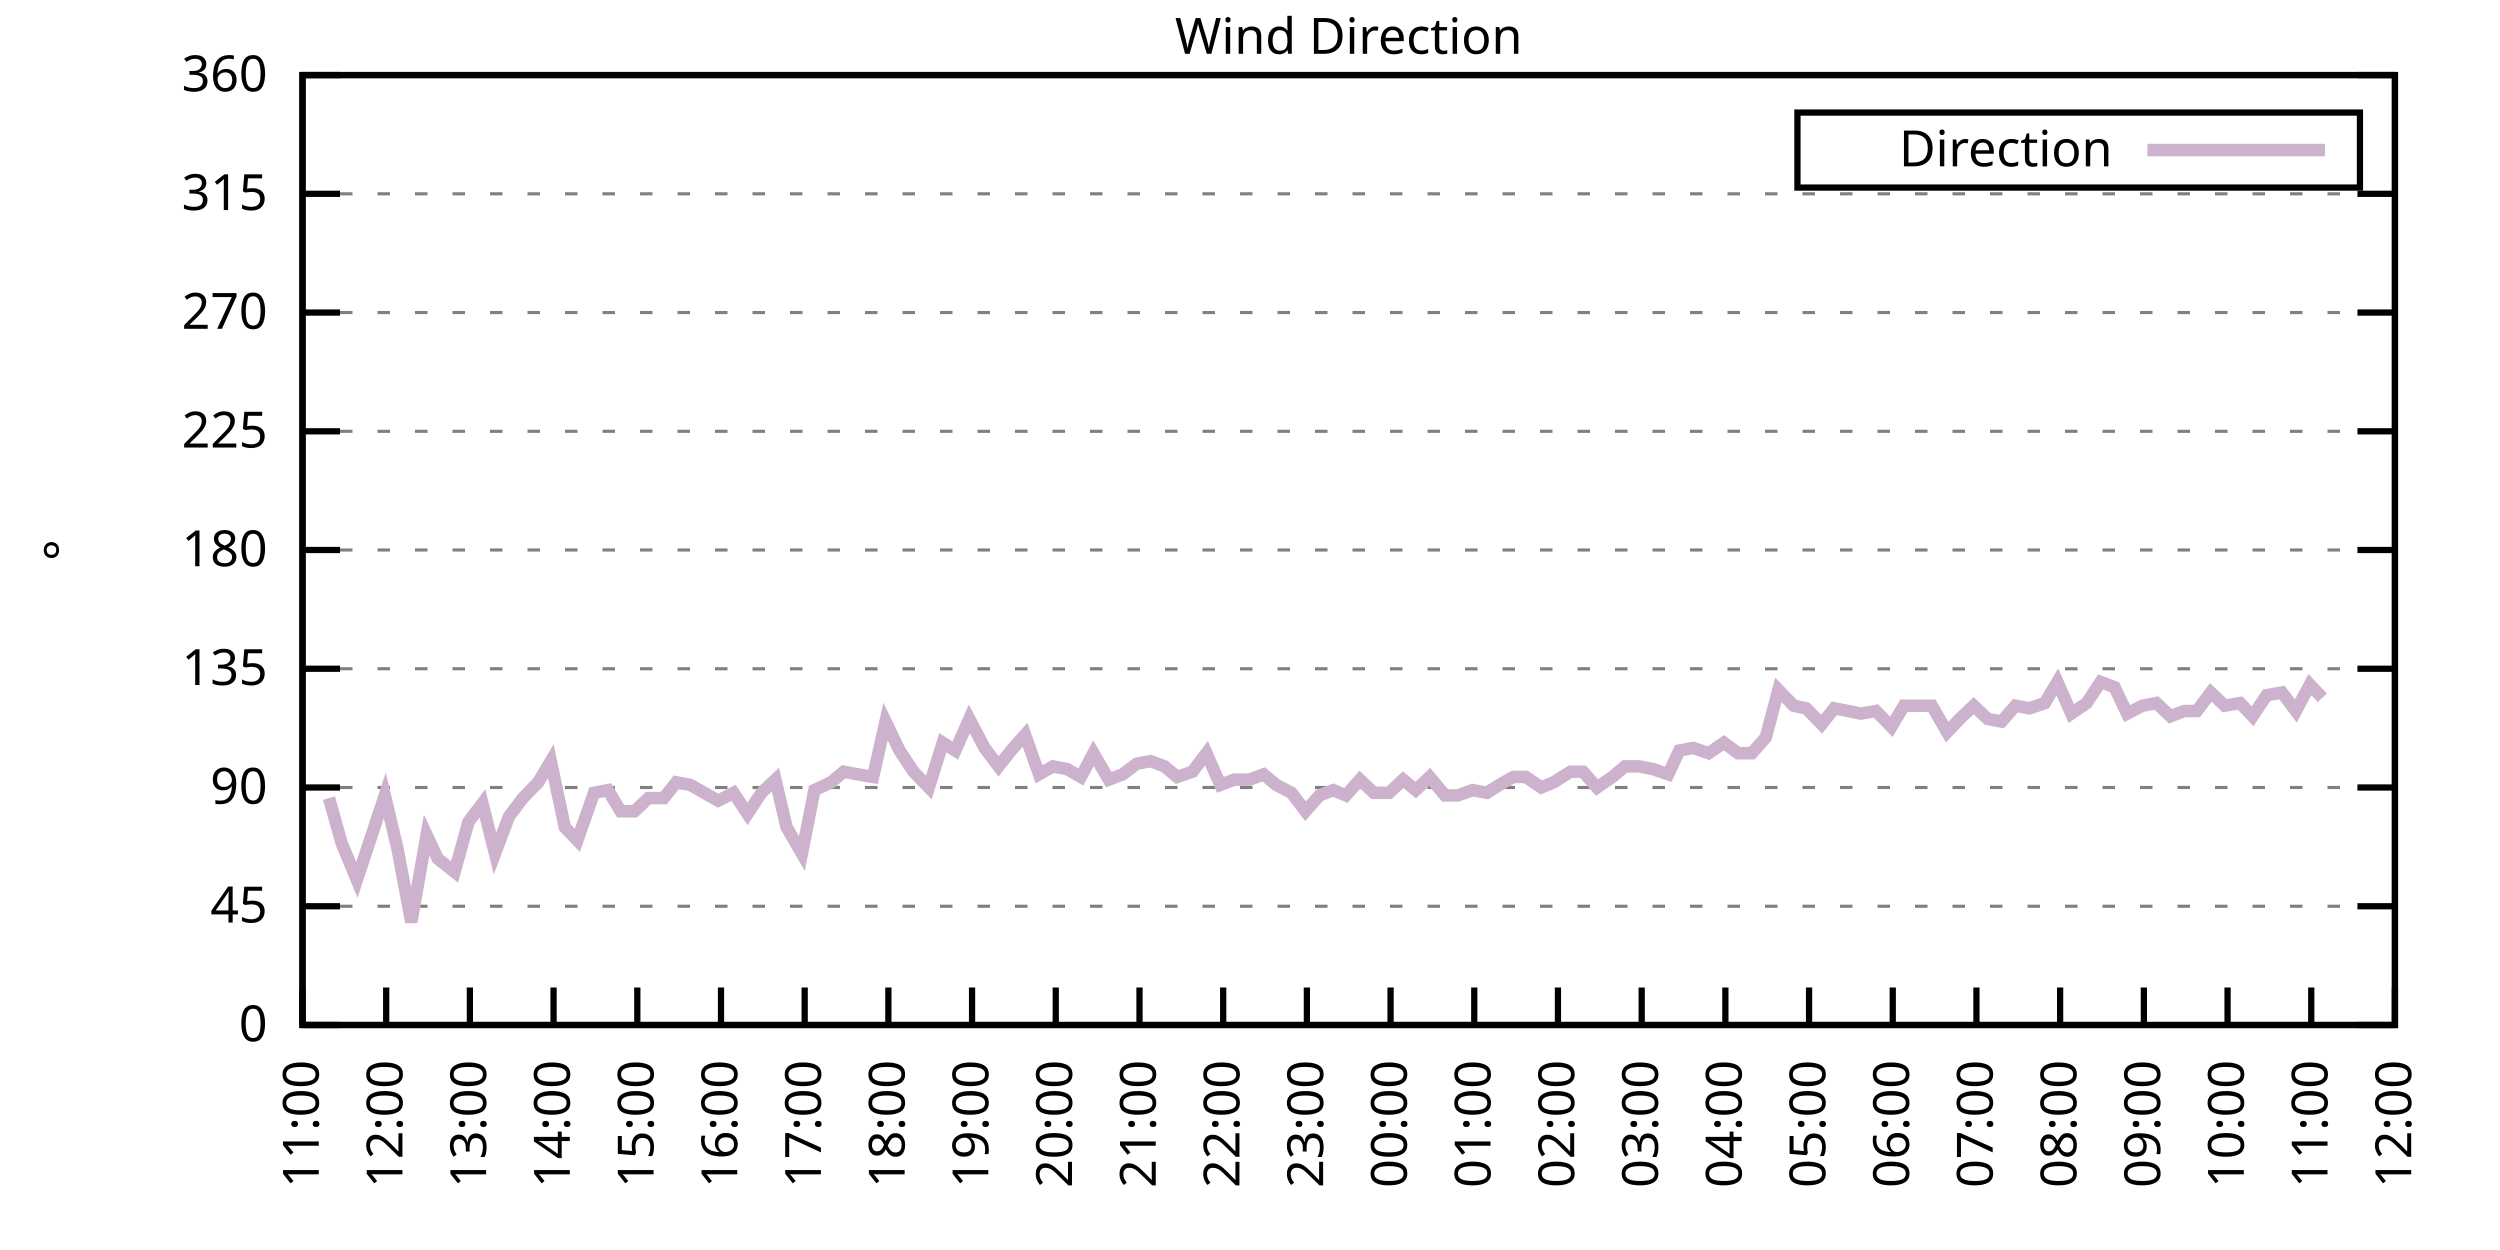
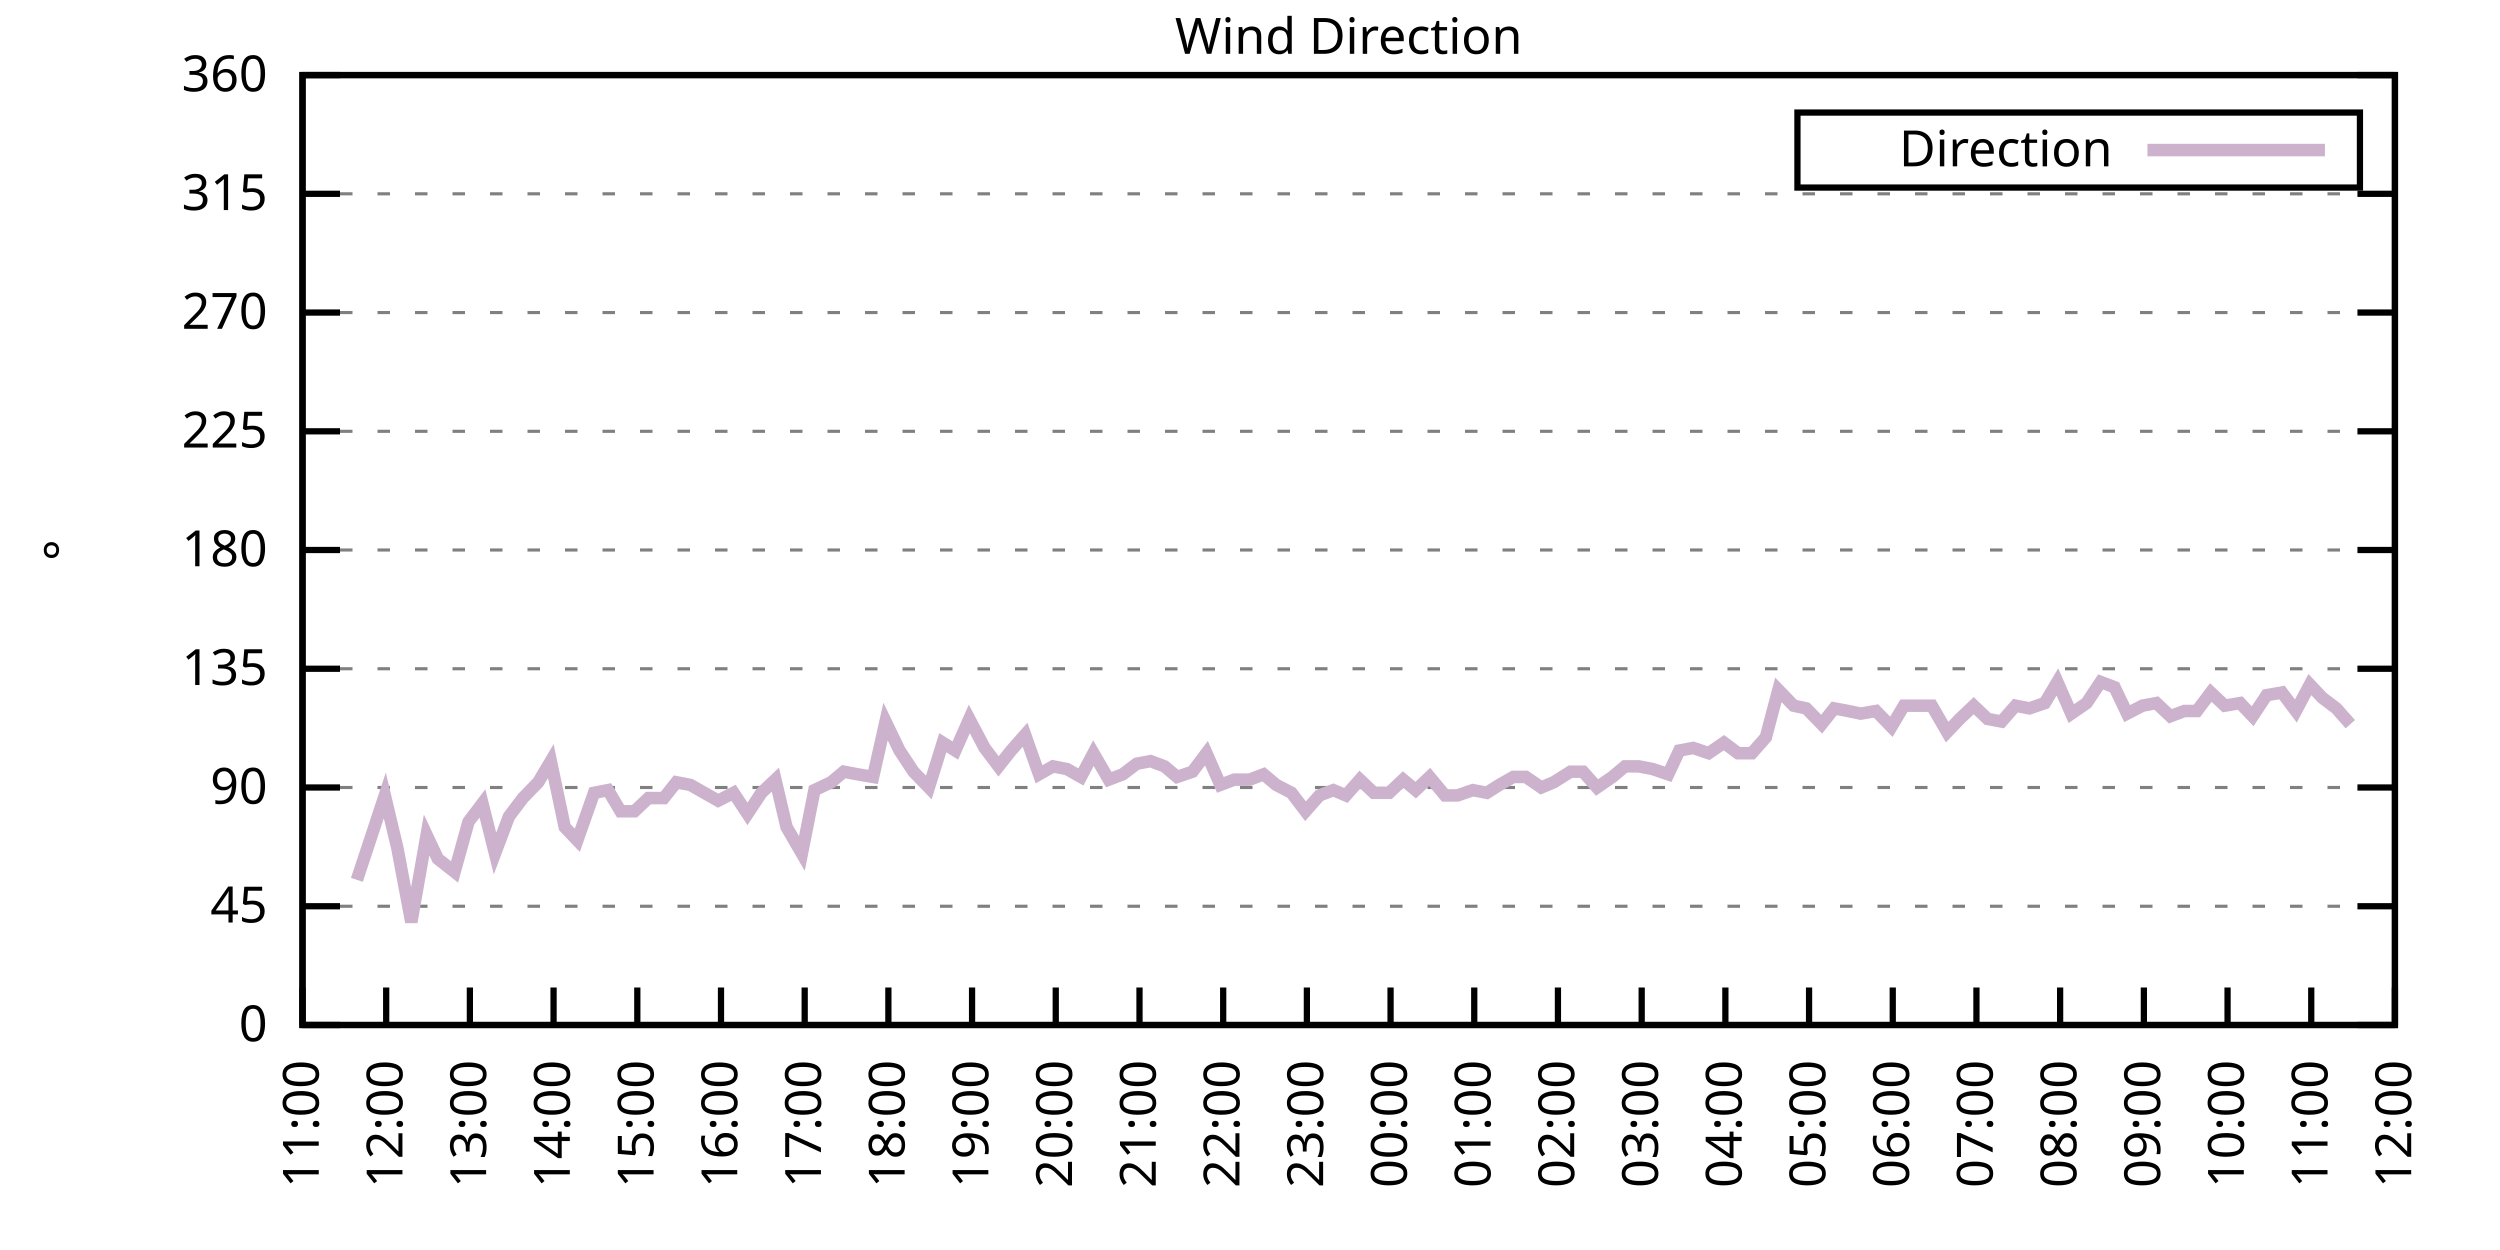
<svg xmlns="http://www.w3.org/2000/svg" xmlns:xlink="http://www.w3.org/1999/xlink" width="400" height="200" viewBox="0 0 400 200">
  <g id="gnuplot_canvas">
    <rect x="0" y="0" width="400" height="200" fill="none" />
    <defs>
      <circle id="gpDot" r="0.5" stroke-width="0.5" stroke="currentColor" />
      <path id="gpPt0" stroke-width="0.333" stroke="currentColor" d="M-1,0 h2 M0,-1 v2" />
      <path id="gpPt1" stroke-width="0.333" stroke="currentColor" d="M-1,-1 L1,1 M1,-1 L-1,1" />
      <path id="gpPt2" stroke-width="0.333" stroke="currentColor" d="M-1,0 L1,0 M0,-1 L0,1 M-1,-1 L1,1 M-1,1 L1,-1" />
      <rect id="gpPt3" stroke-width="0.333" stroke="currentColor" x="-1" y="-1" width="2" height="2" />
      <rect id="gpPt4" stroke-width="0.333" stroke="currentColor" fill="currentColor" x="-1" y="-1" width="2" height="2" />
      <circle id="gpPt5" stroke-width="0.333" stroke="currentColor" cx="0" cy="0" r="1" />
      <use xlink:href="#gpPt5" id="gpPt6" fill="currentColor" stroke="none" />
      <path id="gpPt7" stroke-width="0.333" stroke="currentColor" d="M0,-1.33 L-1.33,0.67 L1.33,0.67 z" />
      <use xlink:href="#gpPt7" id="gpPt8" fill="currentColor" stroke="none" />
      <use xlink:href="#gpPt7" id="gpPt9" stroke="currentColor" transform="rotate(180)" />
      <use xlink:href="#gpPt9" id="gpPt10" fill="currentColor" stroke="none" />
      <use xlink:href="#gpPt3" id="gpPt11" stroke="currentColor" transform="rotate(45)" />
      <use xlink:href="#gpPt11" id="gpPt12" fill="currentColor" stroke="none" />
      <path id="gpPt13" stroke-width="0.333" stroke="currentColor" d="M0,1.330 L1.265,0.411 L0.782,-1.067 L-0.782,-1.076 L-1.265,0.411 z" />
      <use xlink:href="#gpPt13" id="gpPt14" fill="currentColor" stroke="none" />
      <filter id="textbox" filterUnits="objectBoundingBox" x="0" y="0" height="1" width="1">
        <feFlood flood-color="white" flood-opacity="1" result="bgnd" />
        <feComposite in="SourceGraphic" in2="bgnd" operator="atop" />
      </filter>
      <filter id="greybox" filterUnits="objectBoundingBox" x="0" y="0" height="1" width="1">
        <feFlood flood-color="lightgrey" flood-opacity="1" result="grey" />
        <feComposite in="SourceGraphic" in2="grey" operator="atop" />
      </filter>
    </defs>
    <g fill="none" color="white" stroke="currentColor" stroke-width="1.00" stroke-linecap="butt" stroke-linejoin="miter">
</g>
    <g fill="none" color="black" stroke="currentColor" stroke-width="1.00" stroke-linecap="butt" stroke-linejoin="miter">
      <g stroke="none" shape-rendering="crispEdges">
        <polygon fill="rgb(255, 255, 255)" points="48.40,164.00 383.18,164.00 383.18,12.02 48.40,12.02 " />
      </g>
    </g>
    <g fill="none" color="black" stroke="currentColor" stroke-width="1.00" stroke-linecap="butt" stroke-linejoin="miter">
</g>
    <g fill="none" color="black" stroke="black" stroke-width="0.50" stroke-linecap="butt" stroke-linejoin="miter">
</g>
    <g fill="none" color="gray" stroke="currentColor" stroke-width="0.50" stroke-linecap="butt" stroke-linejoin="miter">
      <path stroke="gray" stroke-dasharray="2,4" class="gridline" d="M48.40,164.00 L383.19,164.00  " />
    </g>
    <g fill="none" color="gray" stroke="gray" stroke-width="1.00" stroke-linecap="butt" stroke-linejoin="miter">
</g>
    <g fill="none" color="black" stroke="currentColor" stroke-width="1.00" stroke-linecap="butt" stroke-linejoin="miter">
      <path stroke="black" d="M48.40,164.00 L54.40,164.00 M383.19,164.00 L377.19,164.00  " />
      <g transform="translate(42.80,166.60)" stroke="none" fill="black" font-family="Sans" font-size="8.00" text-anchor="end">
        <text>
          <tspan font-family="Sans"> 0</tspan>
        </text>
      </g>
    </g>
    <g fill="none" color="black" stroke="currentColor" stroke-width="1.00" stroke-linecap="butt" stroke-linejoin="miter">
</g>
    <g fill="none" color="black" stroke="black" stroke-width="0.50" stroke-linecap="butt" stroke-linejoin="miter">
</g>
    <g fill="none" color="gray" stroke="currentColor" stroke-width="0.50" stroke-linecap="butt" stroke-linejoin="miter">
      <path stroke="gray" stroke-dasharray="2,4" class="gridline" d="M48.40,145.00 L383.19,145.00  " />
    </g>
    <g fill="none" color="gray" stroke="gray" stroke-width="1.00" stroke-linecap="butt" stroke-linejoin="miter">
</g>
    <g fill="none" color="black" stroke="currentColor" stroke-width="1.00" stroke-linecap="butt" stroke-linejoin="miter">
      <path stroke="black" d="M48.40,145.00 L54.40,145.00 M383.19,145.00 L377.19,145.00  " />
      <g transform="translate(42.80,147.60)" stroke="none" fill="black" font-family="Sans" font-size="8.00" text-anchor="end">
        <text>
          <tspan font-family="Sans"> 45</tspan>
        </text>
      </g>
    </g>
    <g fill="none" color="black" stroke="currentColor" stroke-width="1.00" stroke-linecap="butt" stroke-linejoin="miter">
</g>
    <g fill="none" color="black" stroke="black" stroke-width="0.50" stroke-linecap="butt" stroke-linejoin="miter">
</g>
    <g fill="none" color="gray" stroke="currentColor" stroke-width="0.50" stroke-linecap="butt" stroke-linejoin="miter">
      <path stroke="gray" stroke-dasharray="2,4" class="gridline" d="M48.40,126.00 L383.19,126.00  " />
    </g>
    <g fill="none" color="gray" stroke="gray" stroke-width="1.00" stroke-linecap="butt" stroke-linejoin="miter">
</g>
    <g fill="none" color="black" stroke="currentColor" stroke-width="1.00" stroke-linecap="butt" stroke-linejoin="miter">
      <path stroke="black" d="M48.40,126.00 L54.40,126.00 M383.19,126.00 L377.19,126.00  " />
      <g transform="translate(42.80,128.60)" stroke="none" fill="black" font-family="Sans" font-size="8.00" text-anchor="end">
        <text>
          <tspan font-family="Sans"> 90</tspan>
        </text>
      </g>
    </g>
    <g fill="none" color="black" stroke="currentColor" stroke-width="1.00" stroke-linecap="butt" stroke-linejoin="miter">
</g>
    <g fill="none" color="black" stroke="black" stroke-width="0.50" stroke-linecap="butt" stroke-linejoin="miter">
</g>
    <g fill="none" color="gray" stroke="currentColor" stroke-width="0.50" stroke-linecap="butt" stroke-linejoin="miter">
      <path stroke="gray" stroke-dasharray="2,4" class="gridline" d="M48.40,107.00 L383.19,107.00  " />
    </g>
    <g fill="none" color="gray" stroke="gray" stroke-width="1.00" stroke-linecap="butt" stroke-linejoin="miter">
</g>
    <g fill="none" color="black" stroke="currentColor" stroke-width="1.00" stroke-linecap="butt" stroke-linejoin="miter">
      <path stroke="black" d="M48.40,107.00 L54.40,107.00 M383.19,107.00 L377.19,107.00  " />
      <g transform="translate(42.80,109.60)" stroke="none" fill="black" font-family="Sans" font-size="8.00" text-anchor="end">
        <text>
          <tspan font-family="Sans"> 135</tspan>
        </text>
      </g>
    </g>
    <g fill="none" color="black" stroke="currentColor" stroke-width="1.00" stroke-linecap="butt" stroke-linejoin="miter">
</g>
    <g fill="none" color="black" stroke="black" stroke-width="0.50" stroke-linecap="butt" stroke-linejoin="miter">
</g>
    <g fill="none" color="gray" stroke="currentColor" stroke-width="0.50" stroke-linecap="butt" stroke-linejoin="miter">
      <path stroke="gray" stroke-dasharray="2,4" class="gridline" d="M48.40,88.00 L383.19,88.00  " />
    </g>
    <g fill="none" color="gray" stroke="gray" stroke-width="1.00" stroke-linecap="butt" stroke-linejoin="miter">
</g>
    <g fill="none" color="black" stroke="currentColor" stroke-width="1.00" stroke-linecap="butt" stroke-linejoin="miter">
      <path stroke="black" d="M48.40,88.00 L54.40,88.00 M383.19,88.00 L377.19,88.00  " />
      <g transform="translate(42.80,90.60)" stroke="none" fill="black" font-family="Sans" font-size="8.00" text-anchor="end">
        <text>
          <tspan font-family="Sans"> 180</tspan>
        </text>
      </g>
    </g>
    <g fill="none" color="black" stroke="currentColor" stroke-width="1.00" stroke-linecap="butt" stroke-linejoin="miter">
</g>
    <g fill="none" color="black" stroke="black" stroke-width="0.50" stroke-linecap="butt" stroke-linejoin="miter">
</g>
    <g fill="none" color="gray" stroke="currentColor" stroke-width="0.50" stroke-linecap="butt" stroke-linejoin="miter">
      <path stroke="gray" stroke-dasharray="2,4" class="gridline" d="M48.40,69.01 L383.19,69.01  " />
    </g>
    <g fill="none" color="gray" stroke="gray" stroke-width="1.00" stroke-linecap="butt" stroke-linejoin="miter">
</g>
    <g fill="none" color="black" stroke="currentColor" stroke-width="1.00" stroke-linecap="butt" stroke-linejoin="miter">
      <path stroke="black" d="M48.40,69.01 L54.40,69.01 M383.19,69.01 L377.19,69.01  " />
      <g transform="translate(42.80,71.61)" stroke="none" fill="black" font-family="Sans" font-size="8.00" text-anchor="end">
        <text>
          <tspan font-family="Sans"> 225</tspan>
        </text>
      </g>
    </g>
    <g fill="none" color="black" stroke="currentColor" stroke-width="1.00" stroke-linecap="butt" stroke-linejoin="miter">
</g>
    <g fill="none" color="black" stroke="black" stroke-width="0.50" stroke-linecap="butt" stroke-linejoin="miter">
</g>
    <g fill="none" color="gray" stroke="currentColor" stroke-width="0.50" stroke-linecap="butt" stroke-linejoin="miter">
      <path stroke="gray" stroke-dasharray="2,4" class="gridline" d="M48.40,50.01 L383.19,50.01  " />
    </g>
    <g fill="none" color="gray" stroke="gray" stroke-width="1.00" stroke-linecap="butt" stroke-linejoin="miter">
</g>
    <g fill="none" color="black" stroke="currentColor" stroke-width="1.00" stroke-linecap="butt" stroke-linejoin="miter">
      <path stroke="black" d="M48.40,50.01 L54.40,50.01 M383.19,50.01 L377.19,50.01  " />
      <g transform="translate(42.80,52.61)" stroke="none" fill="black" font-family="Sans" font-size="8.00" text-anchor="end">
        <text>
          <tspan font-family="Sans"> 270</tspan>
        </text>
      </g>
    </g>
    <g fill="none" color="black" stroke="currentColor" stroke-width="1.00" stroke-linecap="butt" stroke-linejoin="miter">
</g>
    <g fill="none" color="black" stroke="black" stroke-width="0.50" stroke-linecap="butt" stroke-linejoin="miter">
</g>
    <g fill="none" color="gray" stroke="currentColor" stroke-width="0.50" stroke-linecap="butt" stroke-linejoin="miter">
      <path stroke="gray" stroke-dasharray="2,4" class="gridline" d="M48.40,31.01 L383.19,31.01  " />
    </g>
    <g fill="none" color="gray" stroke="gray" stroke-width="1.00" stroke-linecap="butt" stroke-linejoin="miter">
</g>
    <g fill="none" color="black" stroke="currentColor" stroke-width="1.00" stroke-linecap="butt" stroke-linejoin="miter">
      <path stroke="black" d="M48.40,31.01 L54.40,31.01 M383.19,31.01 L377.19,31.01  " />
      <g transform="translate(42.80,33.61)" stroke="none" fill="black" font-family="Sans" font-size="8.00" text-anchor="end">
        <text>
          <tspan font-family="Sans"> 315</tspan>
        </text>
      </g>
    </g>
    <g fill="none" color="black" stroke="currentColor" stroke-width="1.00" stroke-linecap="butt" stroke-linejoin="miter">
</g>
    <g fill="none" color="black" stroke="black" stroke-width="0.50" stroke-linecap="butt" stroke-linejoin="miter">
</g>
    <g fill="none" color="gray" stroke="currentColor" stroke-width="0.50" stroke-linecap="butt" stroke-linejoin="miter">
      <path stroke="gray" stroke-dasharray="2,4" class="gridline" d="M48.40,12.01 L383.19,12.01  " />
    </g>
    <g fill="none" color="gray" stroke="gray" stroke-width="1.00" stroke-linecap="butt" stroke-linejoin="miter">
</g>
    <g fill="none" color="black" stroke="currentColor" stroke-width="1.00" stroke-linecap="butt" stroke-linejoin="miter">
      <path stroke="black" d="M48.40,12.01 L54.40,12.01 M383.19,12.01 L377.19,12.01  " />
      <g transform="translate(42.80,14.61)" stroke="none" fill="black" font-family="Sans" font-size="8.00" text-anchor="end">
        <text>
          <tspan font-family="Sans"> 360</tspan>
        </text>
      </g>
    </g>
    <g fill="none" color="black" stroke="currentColor" stroke-width="1.00" stroke-linecap="butt" stroke-linejoin="miter">
      <path stroke="black" d="M48.40,164.00 L48.40,158.00  " />
      <g transform="translate(51.00,169.60) rotate(270.00)" stroke="none" fill="black" font-family="Sans" font-size="8.00" text-anchor="end">
        <text>
          <tspan font-family="Sans">11:00</tspan>
        </text>
      </g>
    </g>
    <g fill="none" color="black" stroke="currentColor" stroke-width="1.00" stroke-linecap="butt" stroke-linejoin="miter">
      <path stroke="black" d="M61.79,164.00 L61.79,158.00  " />
      <g transform="translate(64.39,169.60) rotate(270.00)" stroke="none" fill="black" font-family="Sans" font-size="8.00" text-anchor="end">
        <text>
          <tspan font-family="Sans">12:00</tspan>
        </text>
      </g>
    </g>
    <g fill="none" color="black" stroke="currentColor" stroke-width="1.00" stroke-linecap="butt" stroke-linejoin="miter">
      <path stroke="black" d="M75.18,164.00 L75.18,158.00  " />
      <g transform="translate(77.78,169.60) rotate(270.00)" stroke="none" fill="black" font-family="Sans" font-size="8.00" text-anchor="end">
        <text>
          <tspan font-family="Sans">13:00</tspan>
        </text>
      </g>
    </g>
    <g fill="none" color="black" stroke="currentColor" stroke-width="1.00" stroke-linecap="butt" stroke-linejoin="miter">
      <path stroke="black" d="M88.57,164.00 L88.57,158.00  " />
      <g transform="translate(91.17,169.60) rotate(270.00)" stroke="none" fill="black" font-family="Sans" font-size="8.00" text-anchor="end">
        <text>
          <tspan font-family="Sans">14:00</tspan>
        </text>
      </g>
    </g>
    <g fill="none" color="black" stroke="currentColor" stroke-width="1.00" stroke-linecap="butt" stroke-linejoin="miter">
      <path stroke="black" d="M101.97,164.00 L101.97,158.00  " />
      <g transform="translate(104.57,169.60) rotate(270.00)" stroke="none" fill="black" font-family="Sans" font-size="8.00" text-anchor="end">
        <text>
          <tspan font-family="Sans">15:00</tspan>
        </text>
      </g>
    </g>
    <g fill="none" color="black" stroke="currentColor" stroke-width="1.00" stroke-linecap="butt" stroke-linejoin="miter">
      <path stroke="black" d="M115.36,164.00 L115.36,158.00  " />
      <g transform="translate(117.96,169.60) rotate(270.00)" stroke="none" fill="black" font-family="Sans" font-size="8.00" text-anchor="end">
        <text>
          <tspan font-family="Sans">16:00</tspan>
        </text>
      </g>
    </g>
    <g fill="none" color="black" stroke="currentColor" stroke-width="1.00" stroke-linecap="butt" stroke-linejoin="miter">
      <path stroke="black" d="M128.75,164.00 L128.75,158.00  " />
      <g transform="translate(131.35,169.60) rotate(270.00)" stroke="none" fill="black" font-family="Sans" font-size="8.00" text-anchor="end">
        <text>
          <tspan font-family="Sans">17:00</tspan>
        </text>
      </g>
    </g>
    <g fill="none" color="black" stroke="currentColor" stroke-width="1.00" stroke-linecap="butt" stroke-linejoin="miter">
      <path stroke="black" d="M142.14,164.00 L142.14,158.00  " />
      <g transform="translate(144.74,169.60) rotate(270.00)" stroke="none" fill="black" font-family="Sans" font-size="8.00" text-anchor="end">
        <text>
          <tspan font-family="Sans">18:00</tspan>
        </text>
      </g>
    </g>
    <g fill="none" color="black" stroke="currentColor" stroke-width="1.00" stroke-linecap="butt" stroke-linejoin="miter">
      <path stroke="black" d="M155.53,164.00 L155.53,158.00  " />
      <g transform="translate(158.13,169.60) rotate(270.00)" stroke="none" fill="black" font-family="Sans" font-size="8.00" text-anchor="end">
        <text>
          <tspan font-family="Sans">19:00</tspan>
        </text>
      </g>
    </g>
    <g fill="none" color="black" stroke="currentColor" stroke-width="1.00" stroke-linecap="butt" stroke-linejoin="miter">
      <path stroke="black" d="M168.92,164.00 L168.92,158.00  " />
      <g transform="translate(171.52,169.60) rotate(270.00)" stroke="none" fill="black" font-family="Sans" font-size="8.00" text-anchor="end">
        <text>
          <tspan font-family="Sans">20:00</tspan>
        </text>
      </g>
    </g>
    <g fill="none" color="black" stroke="currentColor" stroke-width="1.00" stroke-linecap="butt" stroke-linejoin="miter">
      <path stroke="black" d="M182.32,164.00 L182.32,158.00  " />
      <g transform="translate(184.92,169.60) rotate(270.00)" stroke="none" fill="black" font-family="Sans" font-size="8.00" text-anchor="end">
        <text>
          <tspan font-family="Sans">21:00</tspan>
        </text>
      </g>
    </g>
    <g fill="none" color="black" stroke="currentColor" stroke-width="1.00" stroke-linecap="butt" stroke-linejoin="miter">
      <path stroke="black" d="M195.71,164.00 L195.71,158.00  " />
      <g transform="translate(198.31,169.60) rotate(270.00)" stroke="none" fill="black" font-family="Sans" font-size="8.00" text-anchor="end">
        <text>
          <tspan font-family="Sans">22:00</tspan>
        </text>
      </g>
    </g>
    <g fill="none" color="black" stroke="currentColor" stroke-width="1.00" stroke-linecap="butt" stroke-linejoin="miter">
      <path stroke="black" d="M209.10,164.00 L209.10,158.00  " />
      <g transform="translate(211.70,169.60) rotate(270.00)" stroke="none" fill="black" font-family="Sans" font-size="8.00" text-anchor="end">
        <text>
          <tspan font-family="Sans">23:00</tspan>
        </text>
      </g>
    </g>
    <g fill="none" color="black" stroke="currentColor" stroke-width="1.00" stroke-linecap="butt" stroke-linejoin="miter">
      <path stroke="black" d="M222.49,164.00 L222.49,158.00  " />
      <g transform="translate(225.09,169.60) rotate(270.00)" stroke="none" fill="black" font-family="Sans" font-size="8.00" text-anchor="end">
        <text>
          <tspan font-family="Sans">00:00</tspan>
        </text>
      </g>
    </g>
    <g fill="none" color="black" stroke="currentColor" stroke-width="1.00" stroke-linecap="butt" stroke-linejoin="miter">
      <path stroke="black" d="M235.88,164.00 L235.88,158.00  " />
      <g transform="translate(238.48,169.60) rotate(270.00)" stroke="none" fill="black" font-family="Sans" font-size="8.00" text-anchor="end">
        <text>
          <tspan font-family="Sans">01:00</tspan>
        </text>
      </g>
    </g>
    <g fill="none" color="black" stroke="currentColor" stroke-width="1.00" stroke-linecap="butt" stroke-linejoin="miter">
      <path stroke="black" d="M249.27,164.00 L249.27,158.00  " />
      <g transform="translate(251.87,169.60) rotate(270.00)" stroke="none" fill="black" font-family="Sans" font-size="8.00" text-anchor="end">
        <text>
          <tspan font-family="Sans">02:00</tspan>
        </text>
      </g>
    </g>
    <g fill="none" color="black" stroke="currentColor" stroke-width="1.00" stroke-linecap="butt" stroke-linejoin="miter">
      <path stroke="black" d="M262.67,164.00 L262.67,158.00  " />
      <g transform="translate(265.27,169.60) rotate(270.00)" stroke="none" fill="black" font-family="Sans" font-size="8.00" text-anchor="end">
        <text>
          <tspan font-family="Sans">03:00</tspan>
        </text>
      </g>
    </g>
    <g fill="none" color="black" stroke="currentColor" stroke-width="1.00" stroke-linecap="butt" stroke-linejoin="miter">
      <path stroke="black" d="M276.06,164.00 L276.06,158.00  " />
      <g transform="translate(278.66,169.60) rotate(270.00)" stroke="none" fill="black" font-family="Sans" font-size="8.00" text-anchor="end">
        <text>
          <tspan font-family="Sans">04:00</tspan>
        </text>
      </g>
    </g>
    <g fill="none" color="black" stroke="currentColor" stroke-width="1.00" stroke-linecap="butt" stroke-linejoin="miter">
      <path stroke="black" d="M289.45,164.00 L289.45,158.00  " />
      <g transform="translate(292.05,169.60) rotate(270.00)" stroke="none" fill="black" font-family="Sans" font-size="8.00" text-anchor="end">
        <text>
          <tspan font-family="Sans">05:00</tspan>
        </text>
      </g>
    </g>
    <g fill="none" color="black" stroke="currentColor" stroke-width="1.00" stroke-linecap="butt" stroke-linejoin="miter">
      <path stroke="black" d="M302.84,164.00 L302.84,158.00  " />
      <g transform="translate(305.44,169.60) rotate(270.00)" stroke="none" fill="black" font-family="Sans" font-size="8.00" text-anchor="end">
        <text>
          <tspan font-family="Sans">06:00</tspan>
        </text>
      </g>
    </g>
    <g fill="none" color="black" stroke="currentColor" stroke-width="1.00" stroke-linecap="butt" stroke-linejoin="miter">
      <path stroke="black" d="M316.23,164.00 L316.23,158.00  " />
      <g transform="translate(318.83,169.60) rotate(270.00)" stroke="none" fill="black" font-family="Sans" font-size="8.00" text-anchor="end">
        <text>
          <tspan font-family="Sans">07:00</tspan>
        </text>
      </g>
    </g>
    <g fill="none" color="black" stroke="currentColor" stroke-width="1.00" stroke-linecap="butt" stroke-linejoin="miter">
      <path stroke="black" d="M329.62,164.00 L329.62,158.00  " />
      <g transform="translate(332.22,169.60) rotate(270.00)" stroke="none" fill="black" font-family="Sans" font-size="8.00" text-anchor="end">
        <text>
          <tspan font-family="Sans">08:00</tspan>
        </text>
      </g>
    </g>
    <g fill="none" color="black" stroke="currentColor" stroke-width="1.00" stroke-linecap="butt" stroke-linejoin="miter">
      <path stroke="black" d="M343.02,164.00 L343.02,158.00  " />
      <g transform="translate(345.62,169.60) rotate(270.00)" stroke="none" fill="black" font-family="Sans" font-size="8.00" text-anchor="end">
        <text>
          <tspan font-family="Sans">09:00</tspan>
        </text>
      </g>
    </g>
    <g fill="none" color="black" stroke="currentColor" stroke-width="1.00" stroke-linecap="butt" stroke-linejoin="miter">
      <path stroke="black" d="M356.41,164.00 L356.41,158.00  " />
      <g transform="translate(359.01,169.60) rotate(270.00)" stroke="none" fill="black" font-family="Sans" font-size="8.00" text-anchor="end">
        <text>
          <tspan font-family="Sans">10:00</tspan>
        </text>
      </g>
    </g>
    <g fill="none" color="black" stroke="currentColor" stroke-width="1.00" stroke-linecap="butt" stroke-linejoin="miter">
      <path stroke="black" d="M369.80,164.00 L369.80,158.00  " />
      <g transform="translate(372.40,169.60) rotate(270.00)" stroke="none" fill="black" font-family="Sans" font-size="8.00" text-anchor="end">
        <text>
          <tspan font-family="Sans">11:00</tspan>
        </text>
      </g>
    </g>
    <g fill="none" color="black" stroke="currentColor" stroke-width="1.00" stroke-linecap="butt" stroke-linejoin="miter">
      <path stroke="black" d="M383.19,164.00 L383.19,158.00  " />
      <g transform="translate(385.79,169.60) rotate(270.00)" stroke="none" fill="black" font-family="Sans" font-size="8.00" text-anchor="end">
        <text>
          <tspan font-family="Sans">12:00</tspan>
        </text>
      </g>
    </g>
    <g fill="none" color="black" stroke="currentColor" stroke-width="1.00" stroke-linecap="butt" stroke-linejoin="miter">
</g>
    <g fill="none" color="black" stroke="currentColor" stroke-width="1.00" stroke-linecap="butt" stroke-linejoin="miter">
      <path stroke="black" d="M48.40,12.01 L48.40,164.00 L383.19,164.00 L383.19,12.01 L48.40,12.01 Z  " />
    </g>
    <g fill="none" color="black" stroke="currentColor" stroke-width="1.00" stroke-linecap="butt" stroke-linejoin="miter">
</g>
    <g fill="none" color="black" stroke="currentColor" stroke-width="1.00" stroke-linecap="butt" stroke-linejoin="miter">
      <path stroke="black" d="M287.59,30.01 L287.59,18.01 L377.59,18.01 L377.59,30.01 L287.59,30.01 Z  " />
    </g>
    <g id="Wind_direction_plot_1">
      <g fill="none" color="white" stroke="black" stroke-width="2.00" stroke-linecap="butt" stroke-linejoin="miter">
</g>
      <g fill="none" color="black" stroke="currentColor" stroke-width="2.00" stroke-linecap="butt" stroke-linejoin="miter">
        <g transform="translate(337.99,26.61)" stroke="none" fill="black" font-family="Sans" font-size="8.00" text-anchor="end">
          <text>
            <tspan font-family="Sans">Direction</tspan>
          </text>
        </g>
      </g>
      <g fill="none" color="black" stroke="currentColor" stroke-width="2.00" stroke-linecap="butt" stroke-linejoin="miter">
-         <path stroke="rgb(204, 178, 204)" d="M343.59,24.01 L371.99,24.01 M52.64,127.69 L54.65,134.87 L57.10,140.78 L59.34,134.02 L61.57,127.27 L63.58,135.71   L65.81,147.53 L68.26,133.60 L70.05,137.40 L72.73,139.51 L74.96,131.49 L77.19,128.54 L79.20,136.56 L81.43,130.65   L83.66,127.69 L86.12,125.16 L88.13,121.78 L90.36,132.34 L92.37,134.45 L95.05,126.85 L97.28,126.42 L99.29,129.80   L101.52,129.80 L103.75,127.69 L106.21,127.69 L108.22,125.16 L110.45,125.58 L112.68,126.85 L114.91,128.11 L117.37,126.85   L119.60,130.22 L121.83,126.85 L124.06,124.74 L125.85,132.34 L128.30,136.56 L130.31,126.42 L132.99,125.16 L135.00,123.47   L137.23,123.89 L139.69,124.31 L141.69,115.45 L143.93,120.09 L146.16,123.47 L148.61,126.00 L150.85,118.83 L152.85,120.09   L155.09,115.03 L157.54,119.67 L159.77,122.62 L161.78,120.09 L164.01,117.56 L166.25,123.89 L168.48,122.62 L170.71,123.05   L172.94,124.31 L174.95,120.51 L177.41,124.74 L179.64,123.89 L181.87,122.20 L184.10,121.78 L186.33,122.62 L188.34,124.31   L190.80,123.47 L193.03,120.51 L195.26,125.58 L197.49,124.74 L199.95,124.74 L202.18,123.89 L204.19,125.58 L206.64,126.85   L208.88,129.80 L211.11,127.27 L213.34,126.42 L215.35,127.27 L217.58,124.74 L219.81,126.85 L222.27,126.85 L224.50,124.74   L226.51,126.42 L228.74,124.31 L231.20,127.27 L233.20,127.27 L235.66,126.42 L237.89,126.85 L239.90,125.58 L242.13,124.31   L244.14,124.31 L246.60,126.00 L248.60,125.16 L251.28,123.47 L253.29,123.47 L255.52,126.00 L257.98,124.31 L259.99,122.62   L262.22,122.62 L264.45,123.05 L266.91,123.89 L268.69,120.09 L270.92,119.67 L273.38,120.51 L275.83,118.83 L278.07,120.51   L280.30,120.51 L282.53,117.98 L284.54,110.38 L286.99,112.91 L289.00,113.34 L291.46,115.87 L293.47,113.34 L295.70,113.76   L297.71,114.18 L300.16,113.76 L302.62,116.29 L304.63,112.91 L306.86,112.91 L309.09,112.91 L311.54,117.14 L313.55,115.03   L315.79,112.91 L318.02,115.03 L320.25,115.45 L322.48,112.91 L324.71,113.34 L327.17,112.49 L329.18,109.11 L331.41,114.18   L333.86,112.49 L336.10,109.11 L338.33,109.96 L340.34,114.18 L342.79,112.91 L345.02,112.49 L347.26,114.60 L349.49,113.76   L351.50,113.76 L353.73,110.80 L355.96,112.91 L358.42,112.49 L360.42,114.60 L362.66,111.23 L365.11,110.80 L367.34,113.76   L369.58,109.54 L371.58,111.65  " />
+         <path stroke="rgb(204, 178, 204)" d="M343.59,24.01 L371.99,24.01 M57.10,140.78 L59.34,134.02 L61.57,127.27 L63.58,135.71 L65.81,147.53 L68.26,133.60   L70.05,137.40 L72.73,139.51 L74.96,131.49 L77.19,128.54 L79.20,136.56 L81.43,130.65 L83.66,127.69 L86.12,125.16   L88.13,121.78 L90.36,132.34 L92.37,134.45 L95.05,126.85 L97.28,126.42 L99.29,129.80 L101.52,129.80 L103.75,127.69   L106.21,127.69 L108.22,125.16 L110.45,125.58 L112.68,126.85 L114.91,128.11 L117.37,126.85 L119.60,130.22 L121.83,126.85   L124.06,124.74 L125.85,132.34 L128.30,136.56 L130.31,126.42 L132.99,125.16 L135.00,123.47 L137.23,123.89 L139.69,124.31   L141.69,115.45 L143.93,120.09 L146.16,123.47 L148.61,126.00 L150.85,118.83 L152.85,120.09 L155.09,115.03 L157.54,119.67   L159.77,122.62 L161.78,120.09 L164.01,117.56 L166.25,123.89 L168.48,122.62 L170.71,123.05 L172.94,124.31 L174.95,120.51   L177.41,124.74 L179.64,123.89 L181.87,122.20 L184.10,121.78 L186.33,122.62 L188.34,124.31 L190.80,123.47 L193.03,120.51   L195.26,125.58 L197.49,124.74 L199.95,124.74 L202.18,123.89 L204.19,125.58 L206.64,126.85 L208.88,129.80 L211.11,127.27   L213.34,126.42 L215.35,127.27 L217.58,124.74 L219.81,126.85 L222.27,126.85 L224.50,124.74 L226.51,126.42 L228.74,124.31   L231.20,127.27 L233.20,127.27 L235.66,126.42 L237.89,126.85 L239.90,125.58 L242.13,124.31 L244.14,124.31 L246.60,126.00   L248.60,125.16 L251.28,123.47 L253.29,123.47 L255.52,126.00 L257.98,124.31 L259.99,122.62 L262.22,122.62 L264.45,123.05   L266.91,123.89 L268.69,120.09 L270.92,119.67 L273.38,120.51 L275.83,118.83 L278.07,120.51 L280.30,120.51 L282.53,117.98   L284.54,110.38 L286.99,112.91 L289.00,113.34 L291.46,115.87 L293.47,113.34 L295.70,113.76 L297.71,114.18 L300.16,113.76   L302.62,116.29 L304.63,112.91 L306.86,112.91 L309.09,112.91 L311.54,117.14 L313.55,115.03 L315.79,112.91 L318.02,115.03   L320.25,115.45 L322.48,112.91 L324.71,113.34 L327.17,112.49 L329.18,109.11 L331.41,114.18 L333.86,112.49 L336.10,109.11   L338.33,109.96 L340.34,114.18 L342.79,112.91 L345.02,112.49 L347.26,114.60 L349.49,113.76 L351.50,113.76 L353.73,110.80   L355.96,112.91 L358.42,112.49 L360.42,114.60 L362.66,111.23 L365.11,110.80 L367.34,113.76 L369.58,109.54 L371.58,111.65   L373.82,113.34 L376.05,115.87  " />
      </g>
    </g>
    <g fill="none" color="black" stroke="currentColor" stroke-width="2.00" stroke-linecap="butt" stroke-linejoin="miter">
</g>
    <g fill="none" color="black" stroke="black" stroke-width="1.00" stroke-linecap="butt" stroke-linejoin="miter">
</g>
    <g fill="none" color="black" stroke="currentColor" stroke-width="1.00" stroke-linecap="butt" stroke-linejoin="miter">
      <path stroke="black" d="M48.40,12.01 L48.40,164.00 L383.19,164.00 L383.19,12.01 L48.40,12.01 Z  " />
      <g transform="translate(12.80,88.01) rotate(270.00)" stroke="none" fill="black" font-family="Sans" font-size="8.00" text-anchor="middle">
        <text>
          <tspan font-family="Sans">°</tspan>
        </text>
      </g>
    </g>
    <g fill="none" color="black" stroke="currentColor" stroke-width="1.00" stroke-linecap="butt" stroke-linejoin="miter">
</g>
    <g fill="none" color="black" stroke="currentColor" stroke-width="1.00" stroke-linecap="butt" stroke-linejoin="miter">
      <g transform="translate(215.79,8.61)" stroke="none" fill="black" font-family="Sans" font-size="8.00" text-anchor="middle">
        <text>
          <tspan font-family="Sans">Wind Direction</tspan>
        </text>
      </g>
    </g>
    <g fill="none" color="black" stroke="currentColor" stroke-width="1.00" stroke-linecap="butt" stroke-linejoin="miter">
</g>
  </g>
</svg>
